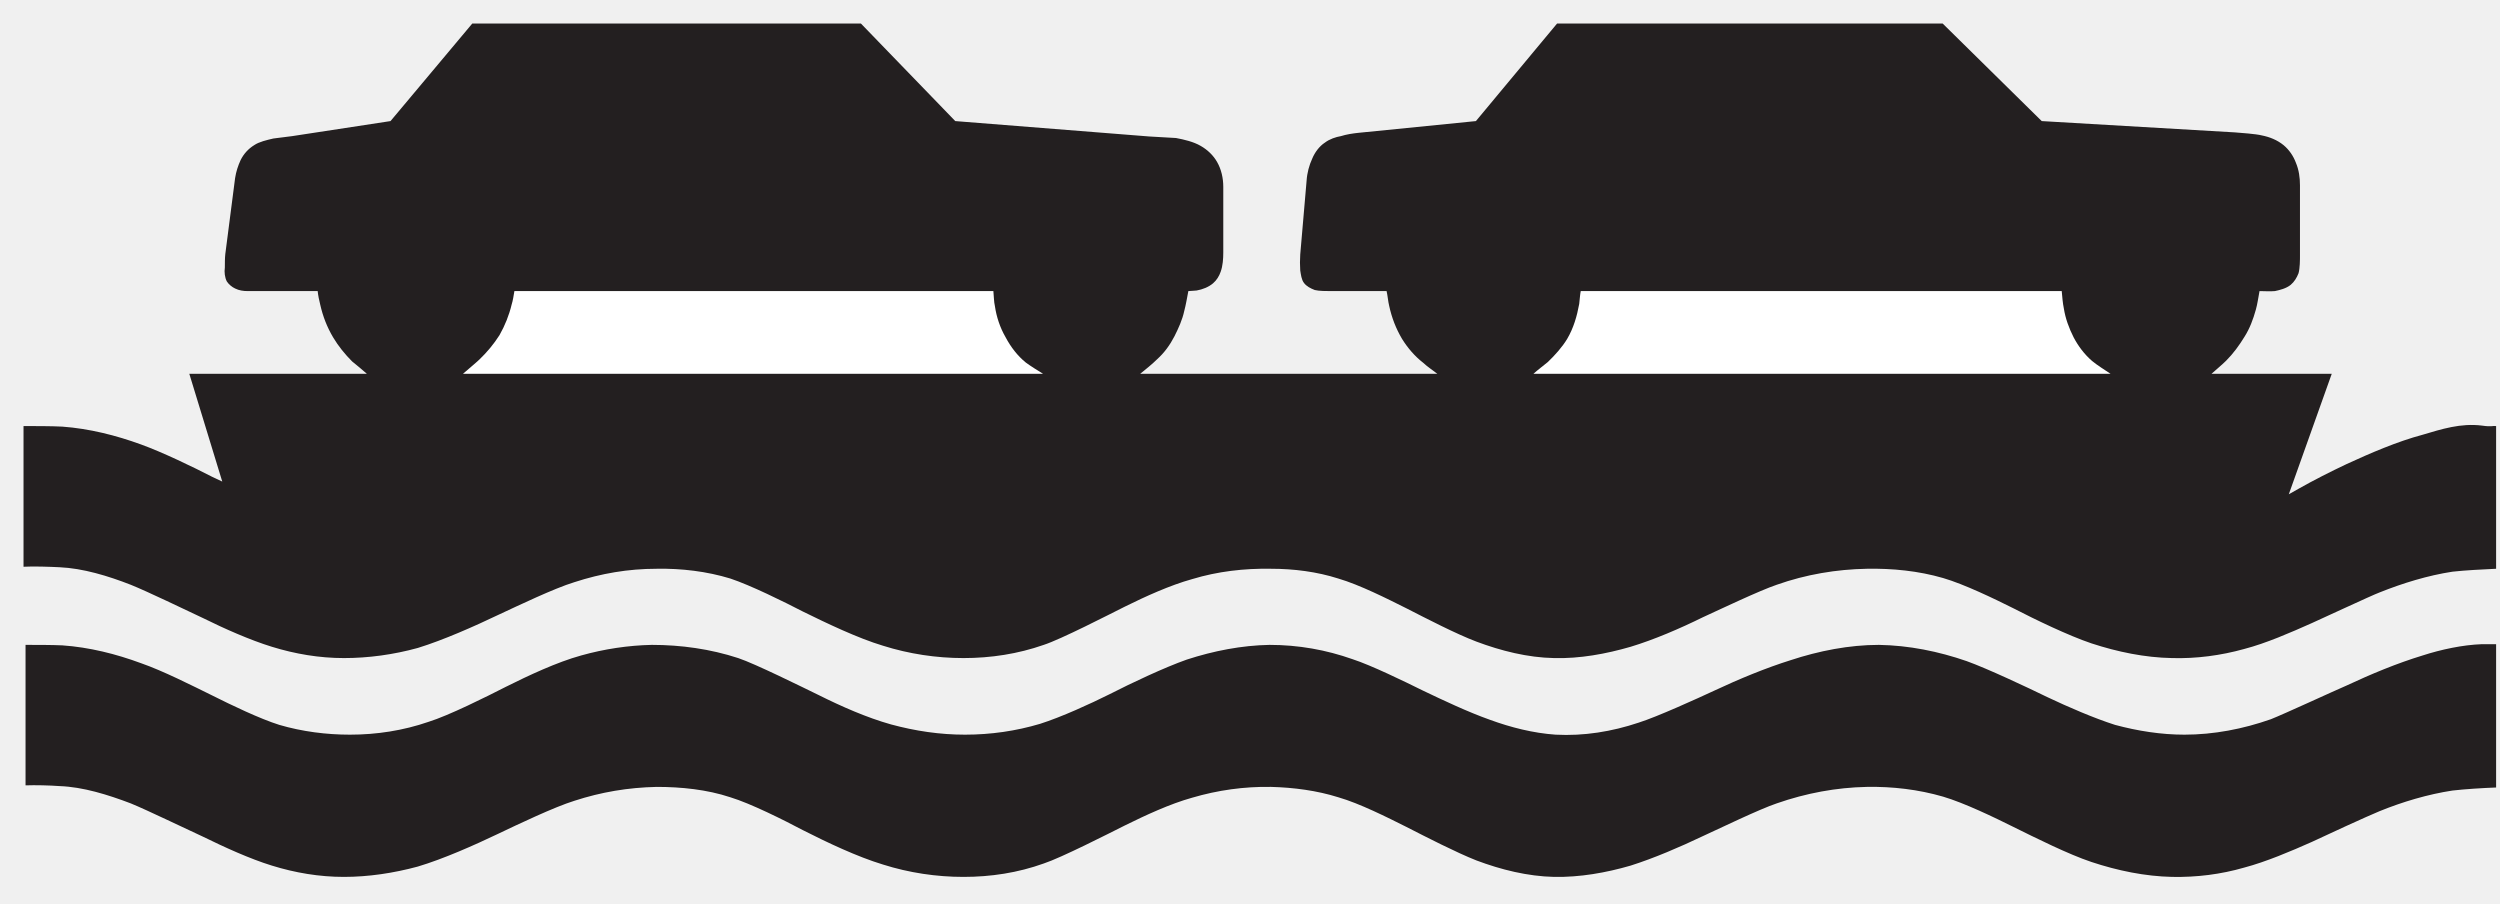
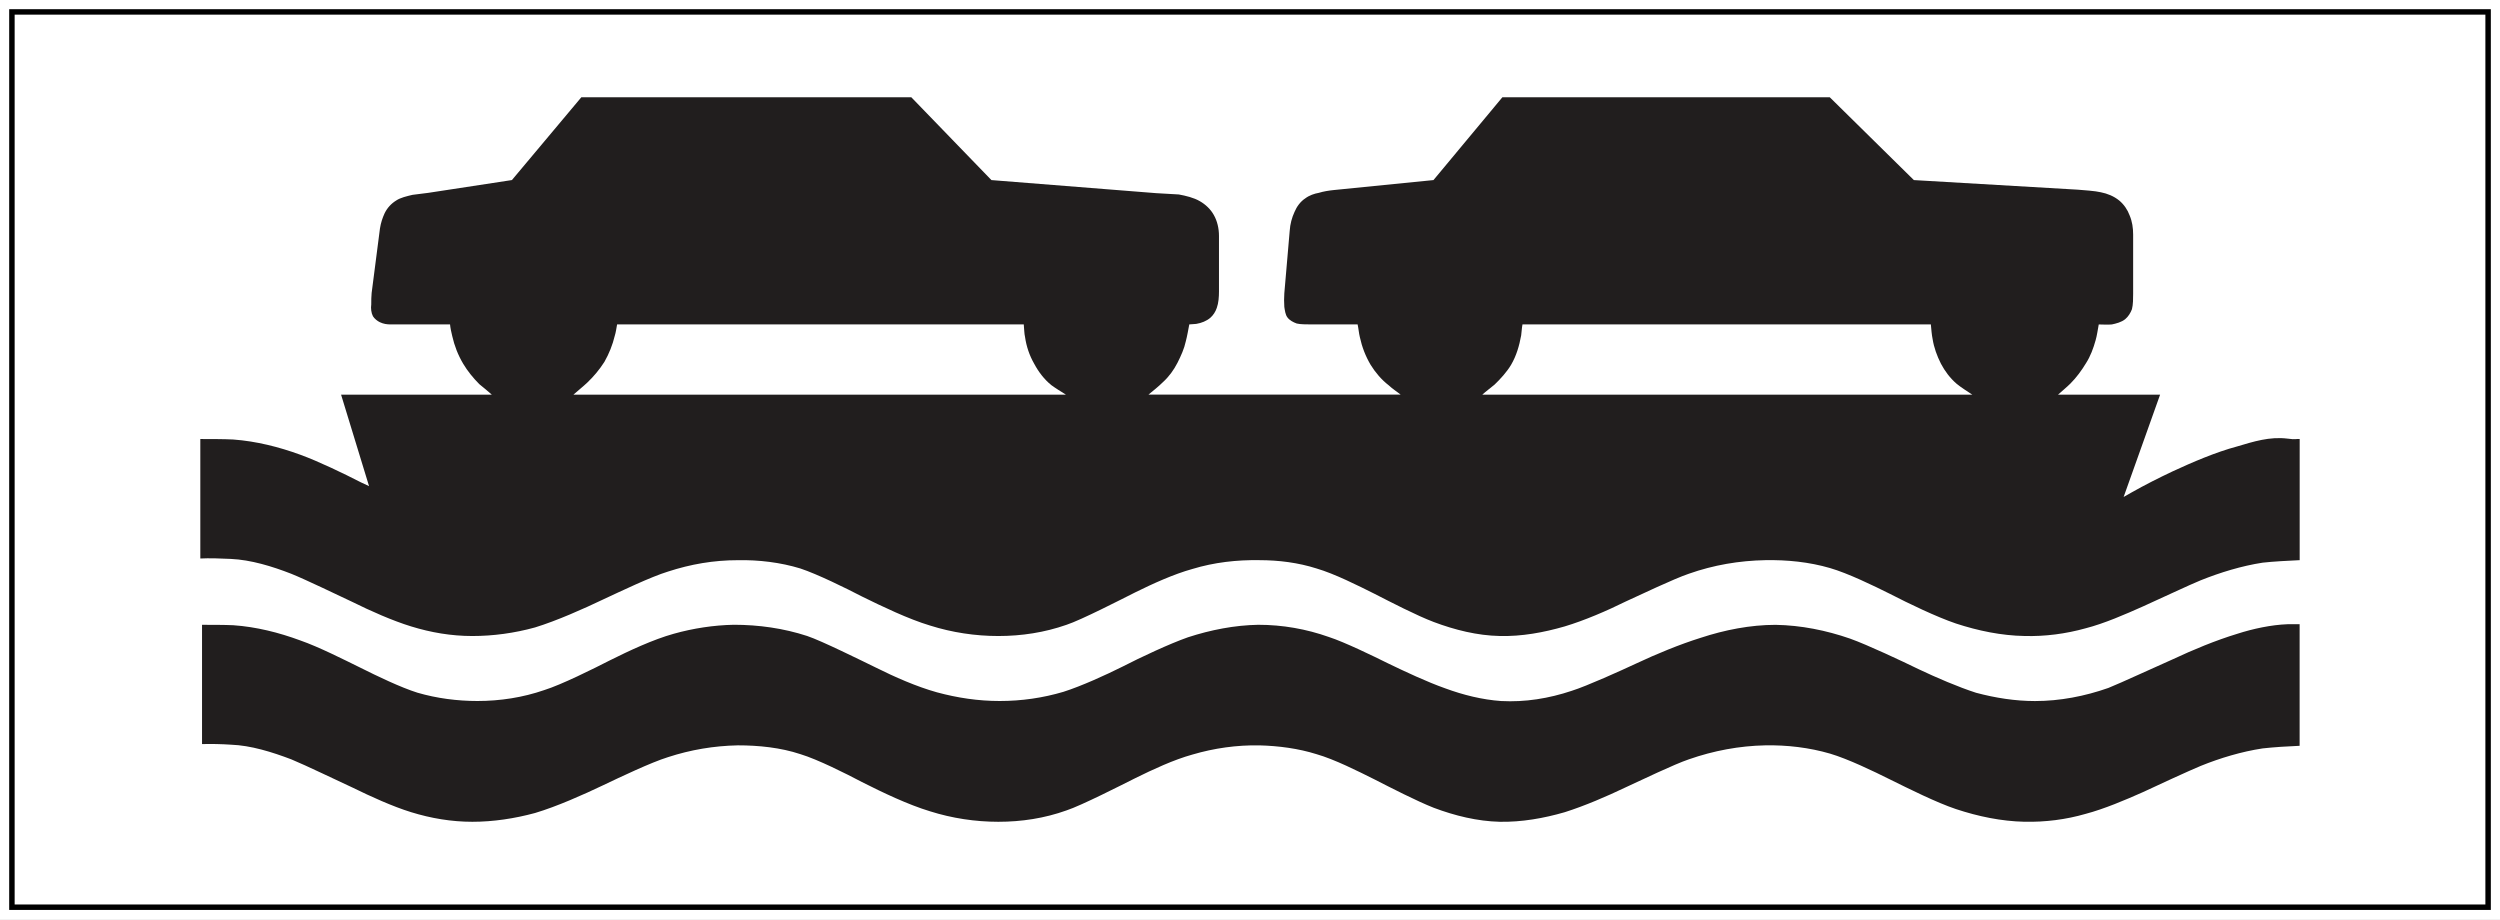
- <svg xmlns="http://www.w3.org/2000/svg" width="83pt" height="30pt" viewBox="0 0 83 30" version="1.1">
-   <g id="surface1">
-     <path style=" stroke:none;fill-rule:nonzero;fill:rgb(13.73%,12.16%,12.549%);fill-opacity:1;" d="M 82.871 14.145 C 82.734 14.129 82.746 14.18 82.395 14.129 C 81.695 14.043 81.062 14.246 80.43 14.434 C 79.594 14.656 78.68 15.051 77.91 15.406 C 77.363 15.664 76.824 15.938 76.312 16.227 C 76.223 16.277 76.066 16.363 75.988 16.41 L 77.414 12.41 L 73.422 12.41 C 73.559 12.285 73.77 12.113 73.906 11.977 C 74.145 11.738 74.344 11.465 74.52 11.176 C 74.691 10.906 74.805 10.602 74.895 10.277 C 74.945 10.105 74.98 9.852 75.016 9.664 C 75.152 9.664 75.367 9.68 75.527 9.664 C 75.691 9.629 75.902 9.578 76.051 9.457 C 76.172 9.355 76.254 9.219 76.312 9.07 C 76.359 8.895 76.359 8.637 76.359 8.469 L 76.359 6.152 C 76.359 5.895 76.324 5.641 76.223 5.402 C 76.141 5.18 76 4.973 75.816 4.82 C 75.605 4.648 75.352 4.547 75.094 4.496 C 74.895 4.445 74.383 4.41 74.195 4.395 L 67.785 4.02 L 64.496 0.781 L 51.695 0.781 L 49 4.02 L 45.098 4.41 C 44.91 4.43 44.703 4.461 44.516 4.52 C 44.352 4.547 44.141 4.617 43.988 4.734 C 43.801 4.855 43.652 5.059 43.566 5.266 C 43.465 5.484 43.395 5.742 43.379 6 L 43.168 8.449 C 43.156 8.621 43.156 8.809 43.168 8.98 C 43.191 9.117 43.207 9.285 43.293 9.395 C 43.379 9.508 43.516 9.578 43.652 9.629 C 43.789 9.664 44.039 9.664 44.176 9.664 L 46.035 9.664 C 46.07 9.816 46.086 10.02 46.121 10.156 C 46.207 10.551 46.344 10.906 46.547 11.25 C 46.734 11.551 46.969 11.828 47.258 12.051 C 47.383 12.172 47.582 12.301 47.719 12.41 L 37.855 12.41 C 38.023 12.273 38.258 12.086 38.418 11.926 C 38.656 11.711 38.844 11.453 38.992 11.164 C 39.129 10.891 39.254 10.617 39.316 10.328 C 39.367 10.141 39.418 9.852 39.453 9.664 C 39.539 9.664 39.664 9.645 39.727 9.645 C 39.93 9.609 40.125 9.531 40.273 9.406 C 40.391 9.305 40.477 9.168 40.527 9.02 C 40.598 8.824 40.613 8.586 40.613 8.383 L 40.613 6.203 C 40.613 5.914 40.547 5.621 40.41 5.383 C 40.289 5.164 40.09 4.973 39.863 4.844 C 39.629 4.707 39.316 4.633 39.043 4.582 L 38.156 4.531 L 31.715 4.02 L 28.582 0.781 L 15.68 0.781 L 12.965 4.02 L 9.695 4.52 L 9.078 4.598 C 8.863 4.648 8.602 4.707 8.438 4.82 C 8.242 4.941 8.09 5.109 7.988 5.316 C 7.902 5.504 7.84 5.691 7.805 5.914 L 7.48 8.434 C 7.465 8.57 7.465 8.742 7.465 8.883 C 7.441 9.031 7.465 9.219 7.531 9.344 C 7.594 9.441 7.703 9.531 7.805 9.578 C 7.941 9.645 8.078 9.664 8.227 9.664 L 10.547 9.664 C 10.559 9.797 10.598 9.984 10.633 10.121 C 10.719 10.5 10.855 10.855 11.059 11.199 C 11.23 11.488 11.453 11.762 11.691 12 C 11.828 12.113 12.043 12.285 12.18 12.41 L 6.285 12.41 L 7.379 15.988 L 7.055 15.836 C 6.387 15.492 5.398 15.016 4.688 14.758 C 3.852 14.453 2.965 14.23 2.07 14.164 C 1.719 14.145 1.121 14.145 0.781 14.145 L 0.781 18.816 C 1.105 18.797 1.648 18.816 1.973 18.832 C 2.758 18.867 3.59 19.121 4.34 19.414 C 4.887 19.633 6.199 20.266 6.746 20.523 C 7.43 20.863 8.301 21.25 9.027 21.473 C 9.797 21.711 10.598 21.848 11.418 21.848 C 12.23 21.848 13.066 21.734 13.871 21.512 C 14.723 21.25 15.758 20.789 16.543 20.414 C 17.191 20.113 18.402 19.531 19.07 19.328 C 19.957 19.039 20.855 18.883 21.801 18.883 C 22.613 18.867 23.469 18.969 24.246 19.207 C 24.918 19.43 26.027 19.977 26.652 20.301 C 27.438 20.688 28.48 21.188 29.316 21.438 C 30.18 21.711 31.09 21.848 31.988 21.848 C 32.895 21.848 33.793 21.711 34.652 21.41 C 35.227 21.223 36.797 20.414 37.344 20.141 C 38.023 19.805 38.844 19.43 39.578 19.227 C 40.426 18.969 41.312 18.867 42.199 18.883 C 42.953 18.883 43.719 18.98 44.43 19.207 C 45.137 19.414 46.051 19.875 46.699 20.199 C 47.332 20.523 48.352 21.051 49.016 21.301 C 49.836 21.609 50.723 21.832 51.594 21.848 C 52.445 21.871 53.316 21.711 54.137 21.473 C 54.914 21.238 55.785 20.863 56.52 20.5 C 57.066 20.25 58.426 19.602 58.988 19.414 C 59.961 19.07 60.969 18.902 61.977 18.883 C 62.824 18.867 63.695 18.953 64.512 19.191 C 65.211 19.395 66.203 19.875 66.852 20.199 C 67.578 20.574 68.672 21.102 69.434 21.359 C 70.305 21.645 71.215 21.832 72.113 21.848 C 72.914 21.871 73.734 21.762 74.504 21.547 C 75.23 21.359 76.051 21 76.75 20.688 C 77.012 20.574 78.73 19.77 79.004 19.668 C 79.766 19.363 80.602 19.105 81.422 18.98 C 81.832 18.934 82.445 18.902 82.871 18.883 L 82.871 14.145 " />
-     <path style=" stroke:none;fill-rule:nonzero;fill:rgb(13.73%,12.16%,12.549%);fill-opacity:1;" d="M 82.871 21.387 C 82.734 21.387 82.531 21.387 82.395 21.387 C 81.762 21.41 81.047 21.562 80.43 21.762 C 79.582 22.02 78.711 22.383 77.91 22.758 C 77.484 22.941 75.828 23.707 75.391 23.879 C 74.469 24.203 73.496 24.391 72.523 24.391 C 71.754 24.391 70.977 24.27 70.219 24.066 C 69.523 23.844 68.656 23.469 67.973 23.145 C 67.34 22.836 65.98 22.195 65.293 21.949 C 64.359 21.625 63.371 21.426 62.379 21.41 C 61.395 21.41 60.387 21.609 59.449 21.918 C 58.637 22.172 57.727 22.547 56.93 22.922 C 56.344 23.195 55 23.805 54.402 23.992 C 53.516 24.289 52.582 24.441 51.645 24.391 C 50.91 24.34 50.16 24.152 49.461 23.895 C 48.742 23.641 47.906 23.246 47.23 22.922 C 46.648 22.633 45.523 22.086 44.91 21.887 C 44.027 21.574 43.105 21.41 42.148 21.41 C 41.227 21.426 40.289 21.609 39.402 21.898 C 38.668 22.156 37.547 22.684 36.848 23.043 C 36.199 23.367 35.242 23.805 34.531 24.031 C 33.73 24.27 32.895 24.391 32.039 24.391 C 31.203 24.391 30.391 24.27 29.582 24.051 C 28.785 23.828 27.934 23.453 27.184 23.078 C 26.652 22.82 25.07 22.035 24.508 21.848 C 23.586 21.547 22.613 21.41 21.641 21.41 C 20.855 21.426 20.059 21.547 19.293 21.762 C 18.488 21.984 17.539 22.43 16.789 22.805 C 16.156 23.129 14.895 23.758 14.227 23.965 C 13.391 24.254 12.504 24.391 11.617 24.391 C 10.836 24.391 10.035 24.289 9.273 24.066 C 8.625 23.863 7.668 23.402 7.055 23.094 C 6.371 22.758 5.414 22.273 4.688 22.02 C 3.852 21.711 2.965 21.488 2.07 21.426 C 1.719 21.41 1.207 21.41 0.848 21.41 L 0.848 26.074 C 1.172 26.062 1.648 26.074 1.973 26.098 C 2.758 26.125 3.59 26.387 4.34 26.672 C 4.887 26.895 6.199 27.531 6.746 27.781 C 7.43 28.117 8.301 28.516 9.027 28.738 C 9.797 28.977 10.598 29.113 11.418 29.113 C 12.23 29.113 13.066 28.988 13.871 28.77 C 14.723 28.516 15.758 28.055 16.543 27.68 C 17.191 27.371 18.402 26.793 19.07 26.586 C 19.957 26.297 20.855 26.145 21.801 26.125 C 22.613 26.125 23.469 26.211 24.246 26.469 C 24.918 26.672 26.039 27.234 26.652 27.559 C 27.461 27.969 28.461 28.445 29.316 28.703 C 30.18 28.977 31.09 29.113 31.988 29.113 C 32.895 29.113 33.793 28.977 34.652 28.668 C 35.227 28.48 36.797 27.68 37.344 27.406 C 38.023 27.07 38.844 26.688 39.578 26.484 C 40.426 26.234 41.312 26.109 42.199 26.125 C 42.953 26.145 43.719 26.246 44.43 26.469 C 45.137 26.672 46.051 27.133 46.699 27.457 C 47.332 27.781 48.352 28.305 49.016 28.566 C 49.836 28.875 50.723 29.094 51.594 29.113 C 52.445 29.129 53.316 28.977 54.137 28.738 C 54.914 28.492 55.785 28.117 56.52 27.766 C 57.082 27.508 58.426 26.859 58.988 26.672 C 59.961 26.332 60.969 26.145 61.977 26.125 C 62.824 26.109 63.695 26.211 64.512 26.449 C 65.211 26.656 66.203 27.133 66.852 27.457 C 67.578 27.816 68.672 28.363 69.434 28.617 C 70.305 28.906 71.215 29.094 72.113 29.113 C 72.934 29.129 73.734 29.027 74.504 28.805 C 75.219 28.617 76.066 28.258 76.75 27.953 C 77.109 27.781 78.629 27.082 79.004 26.93 C 79.766 26.621 80.602 26.371 81.422 26.246 C 81.832 26.199 82.445 26.16 82.871 26.145 L 82.871 21.387 " />
-     <path style=" stroke:none;fill-rule:nonzero;fill:rgb(100%,100%,100%);fill-opacity:1;" d="M 52.48 9.664 L 68.449 9.664 C 68.465 9.84 68.484 10.078 68.52 10.242 C 68.57 10.566 68.688 10.891 68.844 11.199 C 68.996 11.488 69.199 11.762 69.457 11.984 C 69.621 12.121 69.883 12.285 70.07 12.41 L 50.91 12.41 C 51.047 12.285 51.246 12.137 51.387 12.02 C 51.621 11.797 51.867 11.523 52.031 11.25 C 52.242 10.891 52.355 10.5 52.43 10.09 C 52.445 9.969 52.457 9.781 52.48 9.664 " />
-     <path style=" stroke:none;fill-rule:nonzero;fill:rgb(100%,100%,100%);fill-opacity:1;" d="M 17.078 9.664 L 32.98 9.664 C 32.996 9.801 32.996 10.027 33.031 10.164 C 33.082 10.516 33.199 10.875 33.387 11.199 C 33.559 11.523 33.781 11.812 34.055 12.035 C 34.207 12.148 34.465 12.309 34.629 12.41 L 15.371 12.41 C 15.523 12.273 15.758 12.086 15.918 11.934 C 16.168 11.695 16.395 11.422 16.582 11.129 C 16.766 10.805 16.902 10.465 16.988 10.105 C 17.027 9.988 17.055 9.801 17.078 9.664 " />
+ <svg xmlns="http://www.w3.org/2000/svg" width="97.756pt" height="35.94pt" viewBox="0 0 97.756 35.94" version="1.1" id="svg3513">
+   <defs id="defs3517" />
+   <g id="layer2" style="display:inline" transform="matrix(0.74037,0,0,1,-1.289372,0.081728)" />
+   <rect style="display:inline;fill:#ffffff;stroke:none;stroke-width:0;stroke-linecap:square;stroke-miterlimit:4;stroke-dasharray:none;stroke-opacity:1" id="rect3621" width="97.756" height="35.94" x="0" y="1.3877788e-17" />
+   <rect style="display:inline;fill:none;stroke:#000000;stroke-width:0.213;stroke-linecap:square;stroke-miterlimit:4;stroke-dasharray:none;stroke-opacity:1" id="rect3621-4" width="96.825" height="35.008" x="0.466" y="0.466" />
+   <g id="surface1-2" transform="translate(7.051857,3.021816)">
+     <path style="fill:#211e1e;fill-opacity:1;fill-rule:nonzero;stroke:none" d="m 82.871,14.145 c -0.137,-0.016 -0.125,0.035 -0.477,-0.016 -0.699,-0.086 -1.332,0.117 -1.965,0.305 -0.836,0.223 -1.75,0.617 -2.52,0.973 -0.547,0.258 -1.086,0.531 -1.598,0.82 -0.09,0.051 -0.246,0.137 -0.324,0.184 l 1.426,-4 h -3.992 c 0.137,-0.125 0.348,-0.297 0.484,-0.434 0.238,-0.238 0.438,-0.512 0.613,-0.801 0.172,-0.27 0.285,-0.574 0.375,-0.898 0.051,-0.172 0.086,-0.426 0.121,-0.613 0.137,0 0.352,0.016 0.512,0 0.164,-0.035 0.375,-0.086 0.523,-0.207 C 76.172,9.355 76.254,9.219 76.312,9.07 76.359,8.895 76.359,8.637 76.359,8.469 V 6.152 c 0,-0.258 -0.035,-0.512 -0.137,-0.75 C 76.141,5.18 76,4.973 75.816,4.82 75.605,4.648 75.352,4.547 75.094,4.496 74.895,4.445 74.383,4.41 74.195,4.395 L 67.785,4.02 64.496,0.781 H 51.695 L 49,4.02 45.098,4.41 c -0.188,0.02 -0.395,0.051 -0.582,0.109 -0.164,0.027 -0.375,0.098 -0.527,0.215 -0.188,0.121 -0.336,0.324 -0.422,0.531 C 43.465,5.484 43.395,5.742 43.379,6 l -0.211,2.449 c -0.012,0.172 -0.012,0.359 0,0.531 0.023,0.137 0.039,0.305 0.125,0.414 0.086,0.113 0.223,0.184 0.359,0.234 0.137,0.035 0.387,0.035 0.523,0.035 h 1.859 c 0.035,0.152 0.051,0.355 0.086,0.492 0.086,0.395 0.223,0.75 0.426,1.094 0.188,0.301 0.422,0.578 0.711,0.801 0.125,0.121 0.324,0.25 0.461,0.359 h -9.863 c 0.168,-0.137 0.402,-0.324 0.562,-0.484 0.238,-0.215 0.426,-0.473 0.574,-0.762 0.137,-0.273 0.262,-0.547 0.324,-0.836 0.051,-0.188 0.102,-0.477 0.137,-0.664 0.086,0 0.211,-0.02 0.273,-0.02 C 39.93,9.609 40.125,9.531 40.273,9.406 c 0.117,-0.102 0.203,-0.238 0.254,-0.387 0.07,-0.195 0.086,-0.434 0.086,-0.637 V 6.203 c 0,-0.289 -0.066,-0.582 -0.203,-0.82 C 40.289,5.164 40.09,4.973 39.863,4.844 39.629,4.707 39.316,4.633 39.043,4.582 L 38.156,4.531 31.715,4.02 28.582,0.781 H 15.68 l -2.715,3.238 -3.27,0.5 -0.617,0.078 C 8.863,4.648 8.602,4.707 8.438,4.82 8.242,4.941 8.09,5.109 7.988,5.316 7.902,5.504 7.84,5.691 7.805,5.914 L 7.48,8.434 C 7.465,8.57 7.465,8.742 7.465,8.883 c -0.023,0.148 0,0.336 0.066,0.461 0.062,0.098 0.172,0.188 0.273,0.234 0.137,0.066 0.273,0.086 0.422,0.086 h 2.32 c 0.012,0.133 0.051,0.32 0.086,0.457 0.086,0.379 0.223,0.734 0.426,1.078 0.172,0.289 0.395,0.562 0.633,0.801 0.137,0.113 0.352,0.285 0.488,0.41 H 6.285 l 1.094,3.578 -0.324,-0.152 C 6.387,15.492 5.398,15.016 4.688,14.758 3.852,14.453 2.965,14.23 2.07,14.164 1.719,14.145 1.121,14.145 0.781,14.145 v 4.672 c 0.324,-0.02 0.867,0 1.191,0.016 0.785,0.035 1.617,0.289 2.367,0.582 0.547,0.219 1.859,0.852 2.406,1.109 0.684,0.34 1.555,0.727 2.281,0.949 0.77,0.238 1.57,0.375 2.391,0.375 0.812,0 1.648,-0.113 2.453,-0.336 0.852,-0.262 1.887,-0.723 2.672,-1.098 0.648,-0.301 1.859,-0.883 2.527,-1.086 0.887,-0.289 1.785,-0.445 2.73,-0.445 0.812,-0.016 1.668,0.086 2.445,0.324 0.672,0.223 1.781,0.77 2.406,1.094 0.785,0.387 1.828,0.887 2.664,1.137 0.863,0.273 1.773,0.41 2.672,0.41 0.906,0 1.805,-0.137 2.664,-0.438 0.574,-0.188 2.145,-0.996 2.691,-1.27 0.68,-0.336 1.5,-0.711 2.234,-0.914 0.848,-0.258 1.734,-0.359 2.621,-0.344 0.754,0 1.52,0.098 2.23,0.324 0.707,0.207 1.621,0.668 2.27,0.992 0.633,0.324 1.652,0.852 2.316,1.102 0.82,0.309 1.707,0.531 2.578,0.547 0.852,0.023 1.723,-0.137 2.543,-0.375 0.777,-0.234 1.648,-0.609 2.383,-0.973 0.547,-0.25 1.906,-0.898 2.469,-1.086 0.973,-0.344 1.98,-0.512 2.988,-0.531 0.848,-0.016 1.719,0.07 2.535,0.309 0.699,0.203 1.691,0.684 2.34,1.008 0.727,0.375 1.82,0.902 2.582,1.16 0.871,0.285 1.781,0.473 2.68,0.488 0.801,0.023 1.621,-0.086 2.391,-0.301 C 75.23,21.359 76.051,21 76.75,20.688 c 0.262,-0.113 1.98,-0.918 2.254,-1.02 0.762,-0.305 1.598,-0.562 2.418,-0.688 0.41,-0.047 1.023,-0.078 1.449,-0.098 v -4.738" id="path6641" />
+     <path style="fill:#211e1e;fill-opacity:1;fill-rule:nonzero;stroke:none" d="m 82.871,21.387 c -0.137,0 -0.34,0 -0.477,0 -0.633,0.023 -1.348,0.176 -1.965,0.375 -0.848,0.258 -1.719,0.621 -2.52,0.996 -0.426,0.184 -2.082,0.949 -2.52,1.121 -0.922,0.324 -1.895,0.512 -2.867,0.512 -0.77,0 -1.547,-0.121 -2.305,-0.324 -0.695,-0.223 -1.562,-0.598 -2.246,-0.922 -0.633,-0.309 -1.992,-0.949 -2.68,-1.195 -0.934,-0.324 -1.922,-0.523 -2.914,-0.539 -0.984,0 -1.992,0.199 -2.93,0.508 -0.812,0.254 -1.723,0.629 -2.52,1.004 C 56.344,23.195 55,23.805 54.402,23.992 c -0.887,0.297 -1.82,0.449 -2.758,0.398 -0.734,-0.051 -1.484,-0.238 -2.184,-0.496 -0.719,-0.254 -1.555,-0.648 -2.23,-0.973 -0.582,-0.289 -1.707,-0.836 -2.32,-1.035 -0.883,-0.312 -1.805,-0.477 -2.762,-0.477 -0.922,0.016 -1.859,0.199 -2.746,0.488 -0.734,0.258 -1.855,0.785 -2.555,1.145 -0.648,0.324 -1.605,0.762 -2.316,0.988 -0.801,0.238 -1.637,0.359 -2.492,0.359 -0.836,0 -1.648,-0.121 -2.457,-0.34 -0.797,-0.223 -1.648,-0.598 -2.398,-0.973 -0.531,-0.258 -2.113,-1.043 -2.676,-1.23 -0.922,-0.301 -1.895,-0.438 -2.867,-0.438 -0.785,0.016 -1.582,0.137 -2.348,0.352 -0.805,0.223 -1.754,0.668 -2.504,1.043 -0.633,0.324 -1.895,0.953 -2.562,1.16 -0.836,0.289 -1.723,0.426 -2.609,0.426 -0.781,0 -1.582,-0.102 -2.344,-0.324 C 8.625,23.863 7.668,23.402 7.055,23.094 6.371,22.758 5.414,22.273 4.688,22.02 3.852,21.711 2.965,21.488 2.07,21.426 1.719,21.41 1.207,21.41 0.848,21.41 v 4.664 c 0.324,-0.012 0.801,0 1.125,0.023 0.785,0.027 1.617,0.289 2.367,0.574 0.547,0.223 1.859,0.859 2.406,1.109 0.684,0.336 1.555,0.734 2.281,0.957 0.77,0.238 1.57,0.375 2.391,0.375 0.812,0 1.648,-0.125 2.453,-0.344 0.852,-0.254 1.887,-0.715 2.672,-1.09 0.648,-0.309 1.859,-0.887 2.527,-1.094 0.887,-0.289 1.785,-0.441 2.73,-0.461 0.812,0 1.668,0.086 2.445,0.344 0.672,0.203 1.793,0.766 2.406,1.09 0.809,0.41 1.809,0.887 2.664,1.145 0.863,0.273 1.773,0.41 2.672,0.41 0.906,0 1.805,-0.137 2.664,-0.445 0.574,-0.188 2.145,-0.988 2.691,-1.262 0.68,-0.336 1.5,-0.719 2.234,-0.922 0.848,-0.25 1.734,-0.375 2.621,-0.359 0.754,0.02 1.52,0.121 2.23,0.344 0.707,0.203 1.621,0.664 2.27,0.988 0.633,0.324 1.652,0.848 2.316,1.109 0.82,0.309 1.707,0.527 2.578,0.547 0.852,0.016 1.723,-0.137 2.543,-0.375 0.777,-0.246 1.648,-0.621 2.383,-0.973 0.562,-0.258 1.906,-0.906 2.469,-1.094 0.973,-0.34 1.98,-0.527 2.988,-0.547 0.848,-0.016 1.719,0.086 2.535,0.324 0.699,0.207 1.691,0.684 2.34,1.008 0.727,0.359 1.82,0.906 2.582,1.16 0.871,0.289 1.781,0.477 2.68,0.496 0.82,0.016 1.621,-0.086 2.391,-0.309 0.715,-0.188 1.562,-0.547 2.246,-0.852 0.359,-0.172 1.879,-0.871 2.254,-1.023 0.762,-0.309 1.598,-0.559 2.418,-0.684 0.41,-0.047 1.023,-0.086 1.449,-0.102 v -4.758" id="path6643" />
+     <path style="fill:#ffffff;fill-opacity:1;fill-rule:nonzero;stroke:none" d="m 52.48,9.664 h 15.969 c 0.016,0.176 0.035,0.414 0.07,0.578 0.051,0.324 0.168,0.648 0.324,0.957 0.152,0.289 0.355,0.562 0.613,0.785 0.164,0.137 0.426,0.301 0.613,0.426 H 50.91 c 0.137,-0.125 0.336,-0.273 0.477,-0.391 0.234,-0.223 0.48,-0.496 0.645,-0.77 0.211,-0.359 0.324,-0.75 0.398,-1.16 0.016,-0.121 0.027,-0.309 0.051,-0.426" id="path6645" />
+     <path style="fill:#ffffff;fill-opacity:1;fill-rule:nonzero;stroke:none" d="m 17.078,9.664 h 15.902 c 0.016,0.137 0.016,0.363 0.051,0.5 0.051,0.352 0.168,0.711 0.355,1.035 0.172,0.324 0.395,0.613 0.668,0.836 0.152,0.113 0.41,0.273 0.574,0.375 H 15.371 c 0.152,-0.137 0.387,-0.324 0.547,-0.477 0.25,-0.238 0.477,-0.512 0.664,-0.805 0.184,-0.324 0.32,-0.664 0.406,-1.023 0.039,-0.117 0.066,-0.305 0.09,-0.441" id="path6647" />
  </g>
</svg>
